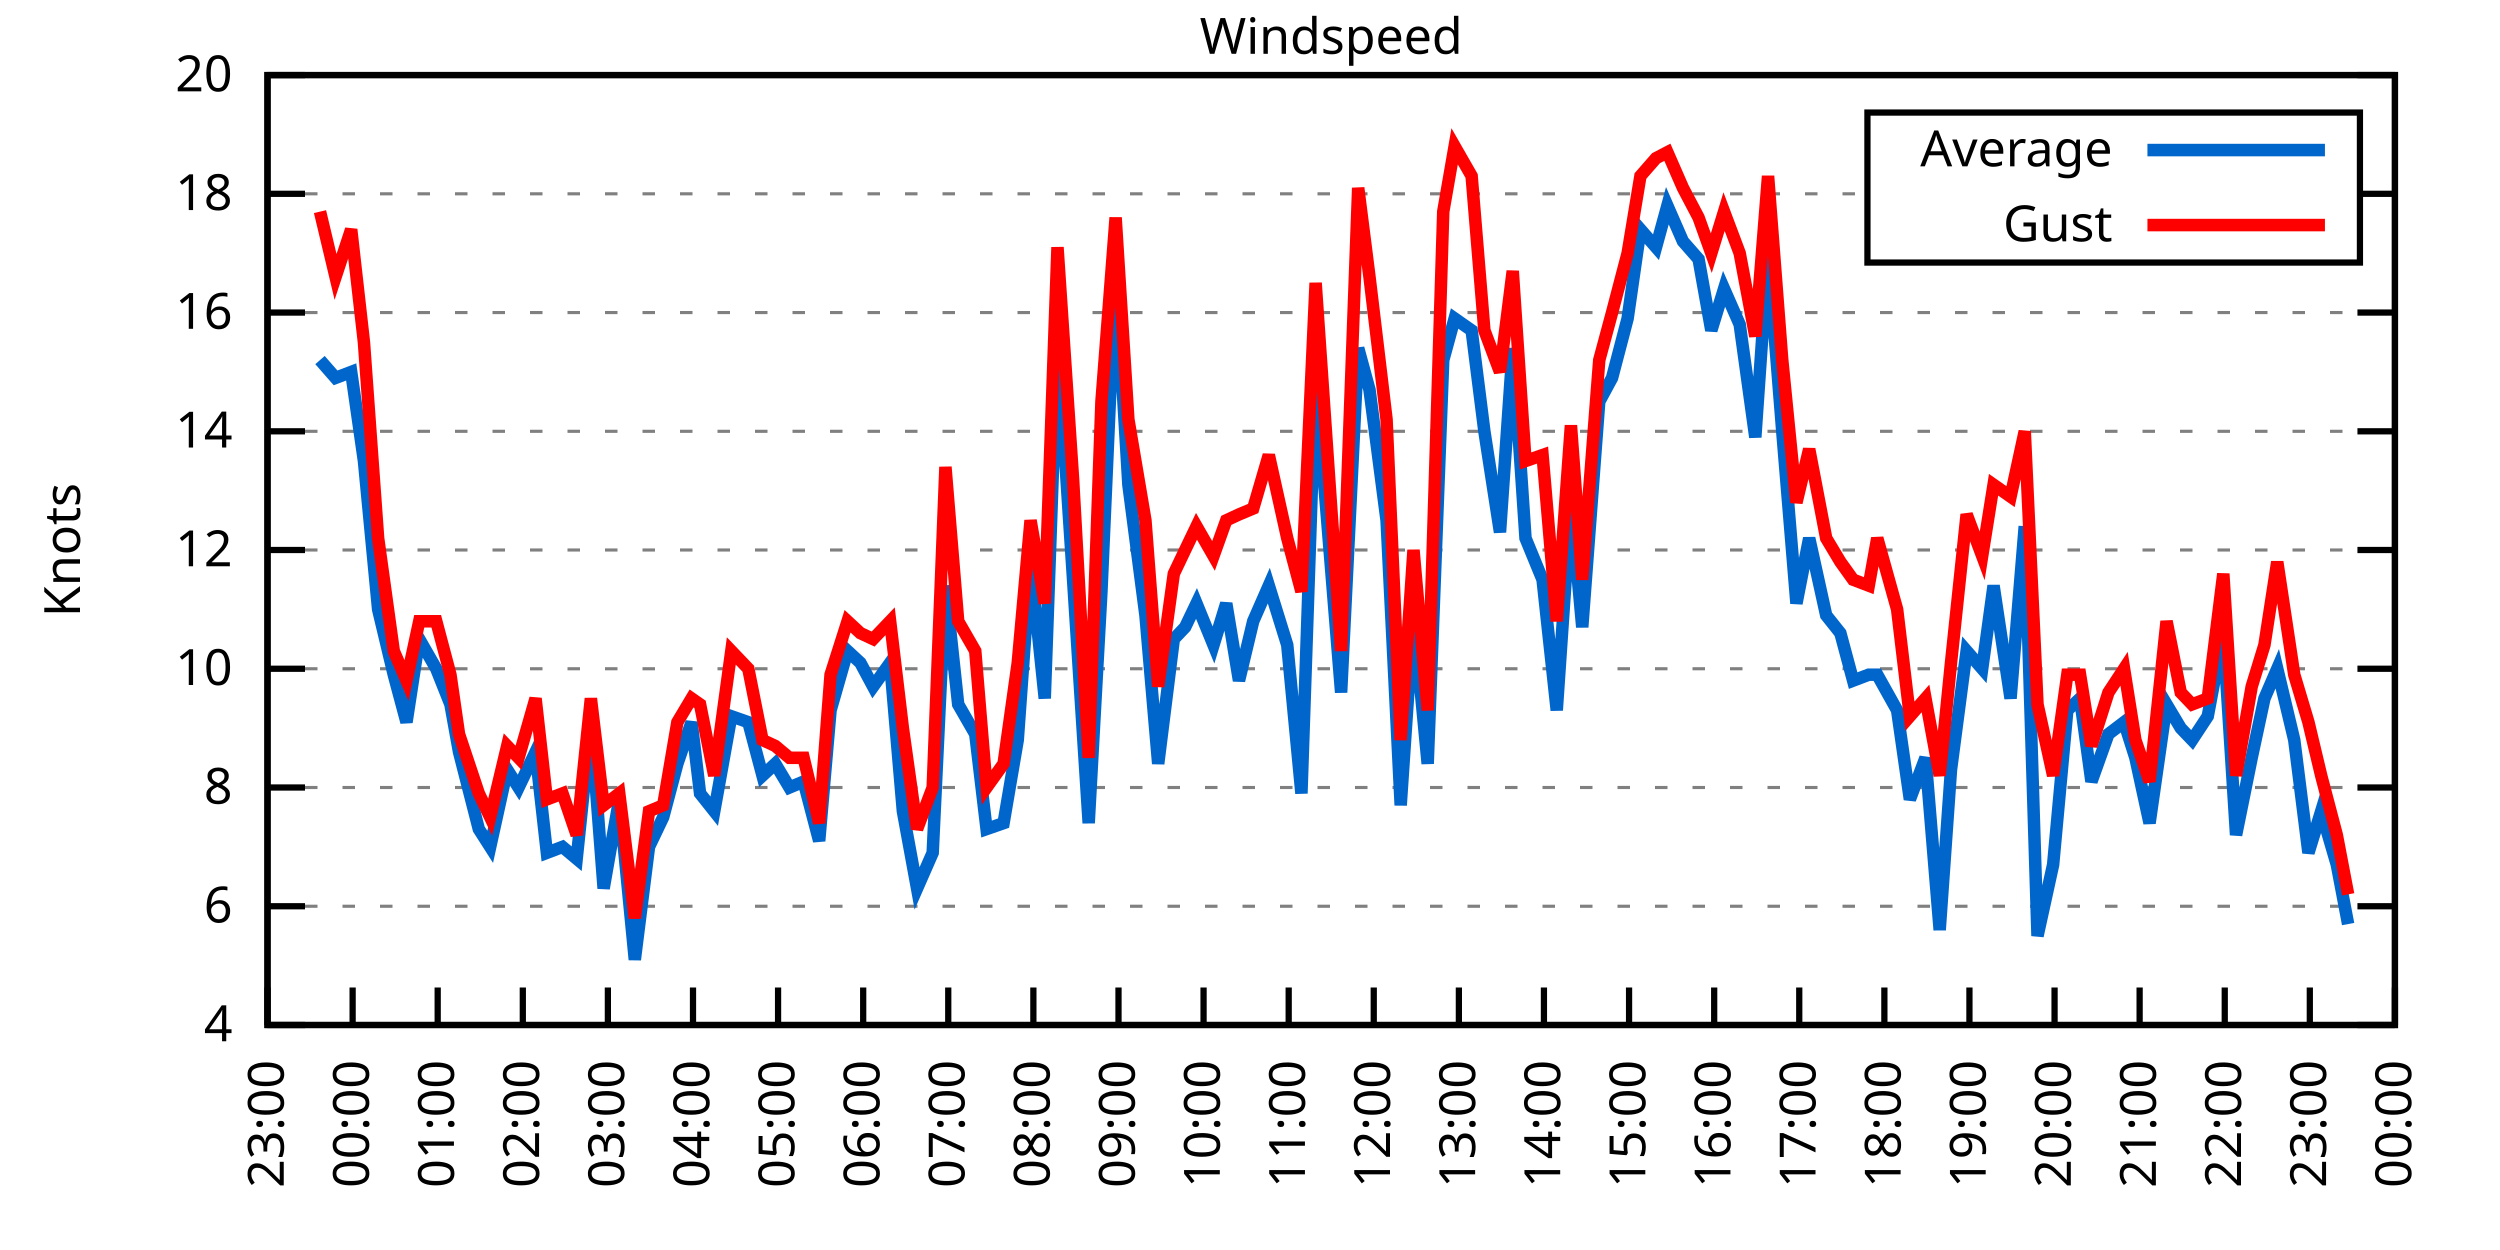
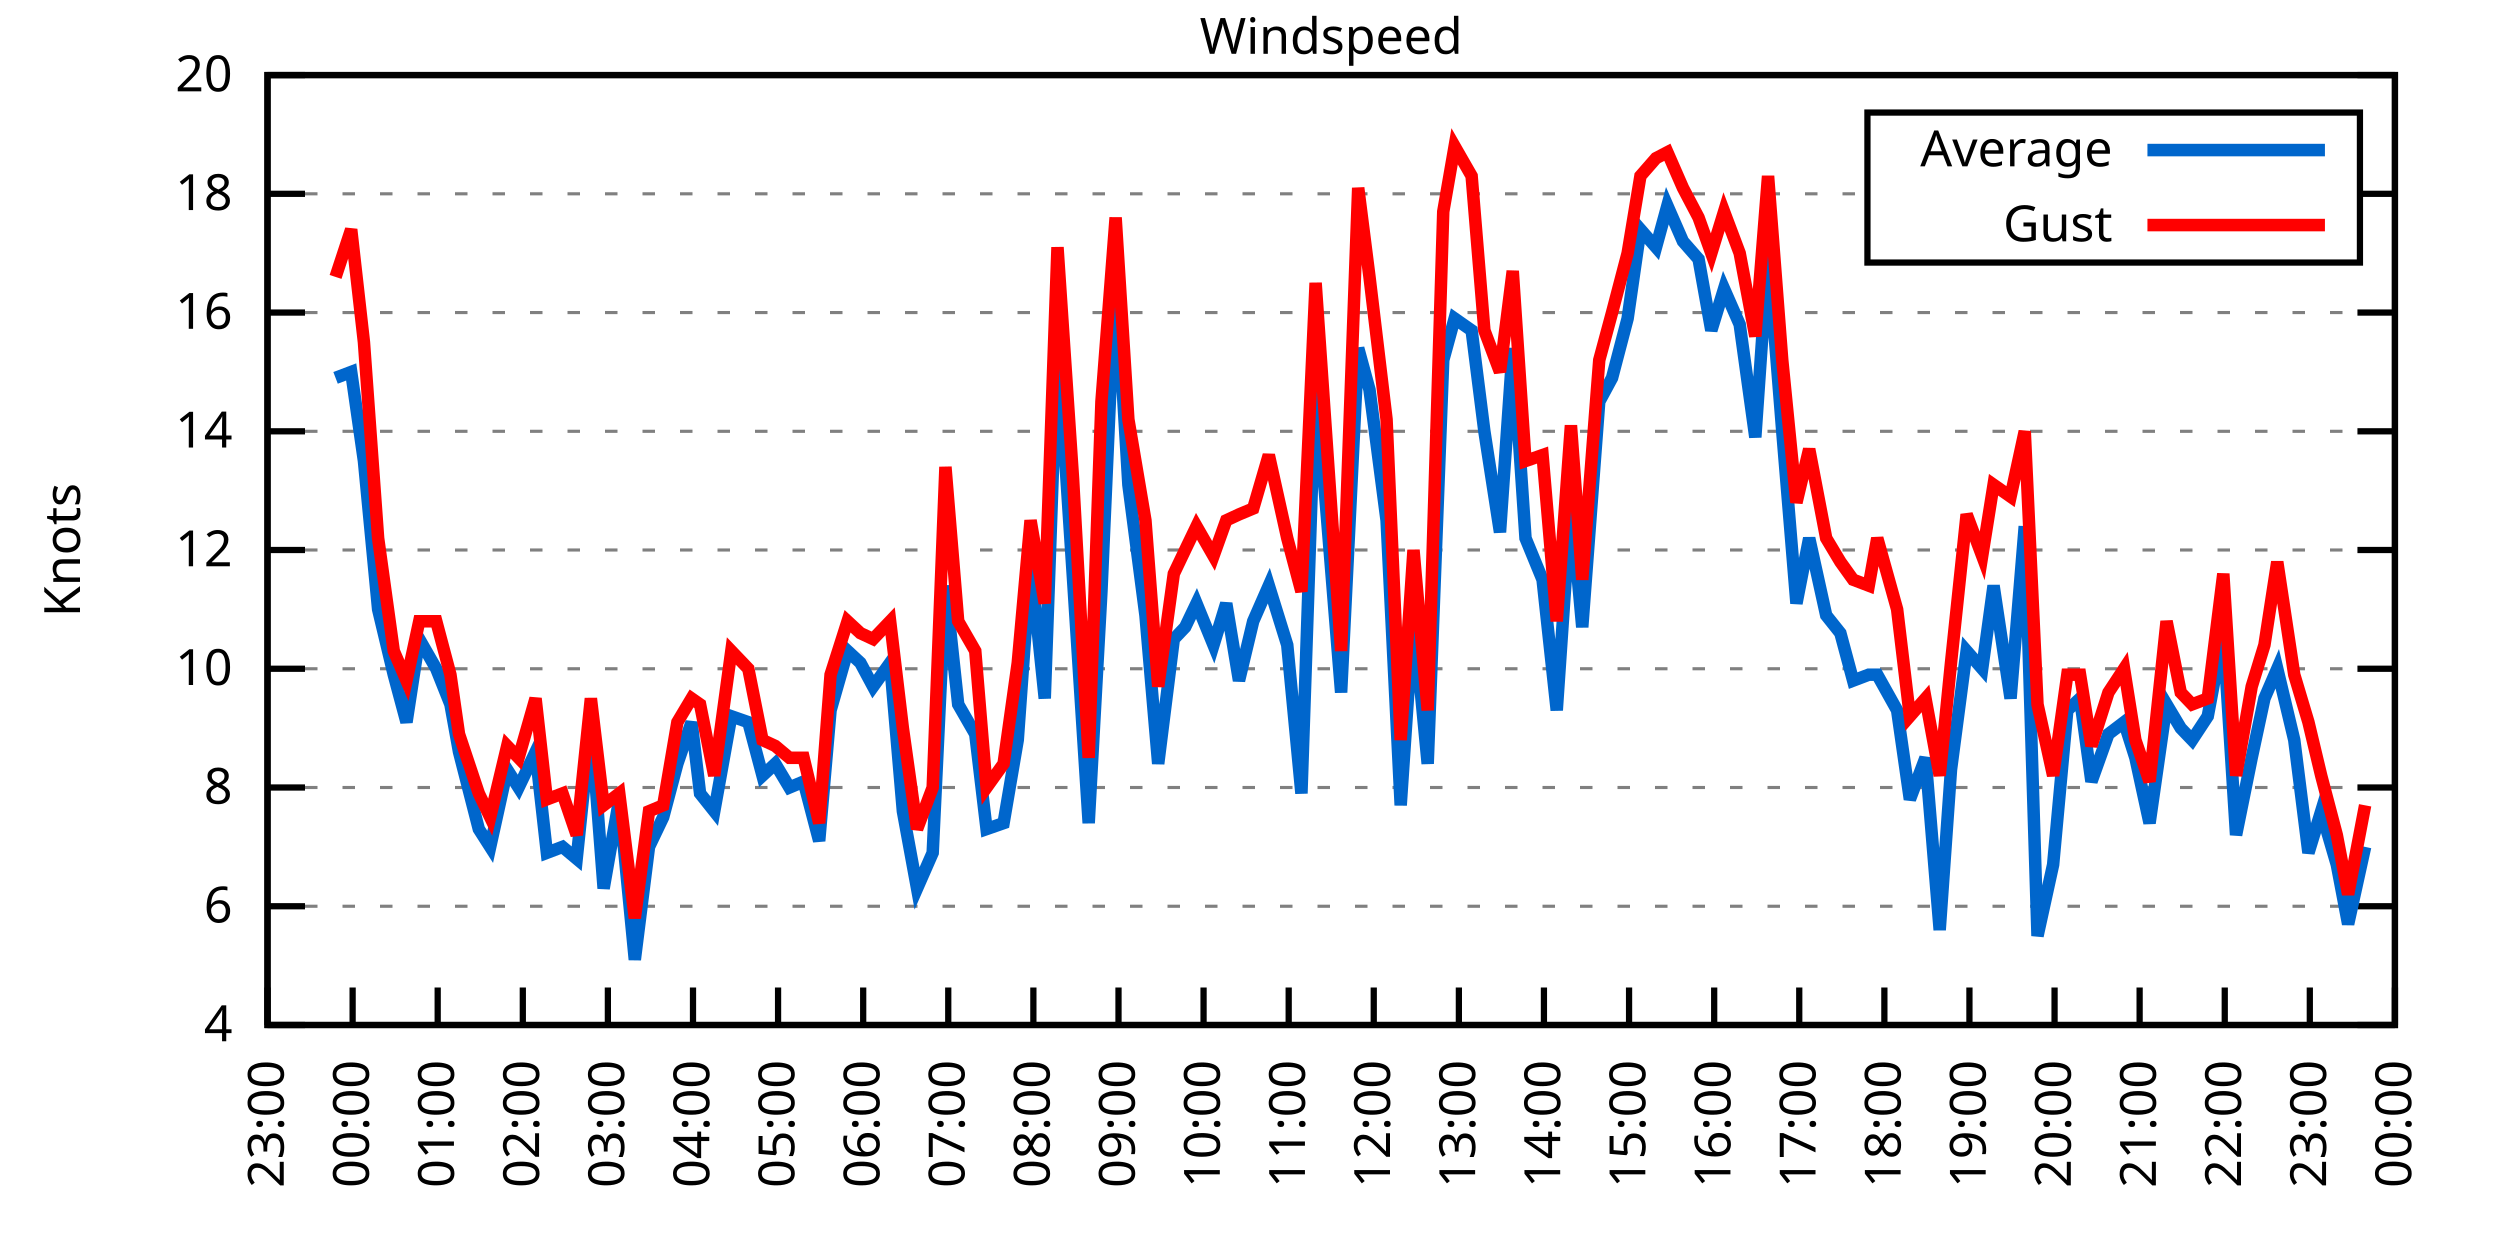
<svg xmlns="http://www.w3.org/2000/svg" xmlns:xlink="http://www.w3.org/1999/xlink" width="400" height="200" viewBox="0 0 400 200">
  <g id="gnuplot_canvas">
    <rect x="0" y="0" width="400" height="200" fill="none" />
    <defs>
      <circle id="gpDot" r="0.5" stroke-width="0.5" stroke="currentColor" />
      <path id="gpPt0" stroke-width="0.333" stroke="currentColor" d="M-1,0 h2 M0,-1 v2" />
      <path id="gpPt1" stroke-width="0.333" stroke="currentColor" d="M-1,-1 L1,1 M1,-1 L-1,1" />
      <path id="gpPt2" stroke-width="0.333" stroke="currentColor" d="M-1,0 L1,0 M0,-1 L0,1 M-1,-1 L1,1 M-1,1 L1,-1" />
      <rect id="gpPt3" stroke-width="0.333" stroke="currentColor" x="-1" y="-1" width="2" height="2" />
      <rect id="gpPt4" stroke-width="0.333" stroke="currentColor" fill="currentColor" x="-1" y="-1" width="2" height="2" />
      <circle id="gpPt5" stroke-width="0.333" stroke="currentColor" cx="0" cy="0" r="1" />
      <use xlink:href="#gpPt5" id="gpPt6" fill="currentColor" stroke="none" />
      <path id="gpPt7" stroke-width="0.333" stroke="currentColor" d="M0,-1.33 L-1.33,0.67 L1.33,0.67 z" />
      <use xlink:href="#gpPt7" id="gpPt8" fill="currentColor" stroke="none" />
      <use xlink:href="#gpPt7" id="gpPt9" stroke="currentColor" transform="rotate(180)" />
      <use xlink:href="#gpPt9" id="gpPt10" fill="currentColor" stroke="none" />
      <use xlink:href="#gpPt3" id="gpPt11" stroke="currentColor" transform="rotate(45)" />
      <use xlink:href="#gpPt11" id="gpPt12" fill="currentColor" stroke="none" />
      <path id="gpPt13" stroke-width="0.333" stroke="currentColor" d="M0,1.330 L1.265,0.411 L0.782,-1.067 L-0.782,-1.076 L-1.265,0.411 z" />
      <use xlink:href="#gpPt13" id="gpPt14" fill="currentColor" stroke="none" />
      <filter id="textbox" filterUnits="objectBoundingBox" x="0" y="0" height="1" width="1">
        <feFlood flood-color="white" flood-opacity="1" result="bgnd" />
        <feComposite in="SourceGraphic" in2="bgnd" operator="atop" />
      </filter>
      <filter id="greybox" filterUnits="objectBoundingBox" x="0" y="0" height="1" width="1">
        <feFlood flood-color="lightgrey" flood-opacity="1" result="grey" />
        <feComposite in="SourceGraphic" in2="grey" operator="atop" />
      </filter>
    </defs>
    <g fill="none" color="white" stroke="currentColor" stroke-width="1.00" stroke-linecap="butt" stroke-linejoin="miter">
</g>
    <g fill="none" color="black" stroke="currentColor" stroke-width="1.00" stroke-linecap="butt" stroke-linejoin="miter">
      <g stroke="none" shape-rendering="crispEdges">
        <polygon fill="rgb(255, 255, 255)" points="42.80,164.00 383.18,164.00 383.18,12.02 42.80,12.02 " />
      </g>
    </g>
    <g fill="none" color="black" stroke="currentColor" stroke-width="1.00" stroke-linecap="butt" stroke-linejoin="miter">
</g>
    <g fill="none" color="black" stroke="black" stroke-width="0.50" stroke-linecap="butt" stroke-linejoin="miter">
</g>
    <g fill="none" color="gray" stroke="currentColor" stroke-width="0.50" stroke-linecap="butt" stroke-linejoin="miter">
      <path stroke="gray" stroke-dasharray="2,4" class="gridline" d="M42.80,164.00 L383.19,164.00  " />
    </g>
    <g fill="none" color="gray" stroke="gray" stroke-width="1.00" stroke-linecap="butt" stroke-linejoin="miter">
</g>
    <g fill="none" color="black" stroke="currentColor" stroke-width="1.00" stroke-linecap="butt" stroke-linejoin="miter">
      <path stroke="black" d="M42.80,164.00 L48.80,164.00 M383.19,164.00 L377.19,164.00  " />
      <g transform="translate(37.20,166.60)" stroke="none" fill="black" font-family="Sans" font-size="8.00" text-anchor="end">
        <text>
          <tspan font-family="Sans"> 4</tspan>
        </text>
      </g>
    </g>
    <g fill="none" color="black" stroke="currentColor" stroke-width="1.00" stroke-linecap="butt" stroke-linejoin="miter">
</g>
    <g fill="none" color="black" stroke="black" stroke-width="0.50" stroke-linecap="butt" stroke-linejoin="miter">
</g>
    <g fill="none" color="gray" stroke="currentColor" stroke-width="0.50" stroke-linecap="butt" stroke-linejoin="miter">
      <path stroke="gray" stroke-dasharray="2,4" class="gridline" d="M42.80,145.00 L383.19,145.00  " />
    </g>
    <g fill="none" color="gray" stroke="gray" stroke-width="1.00" stroke-linecap="butt" stroke-linejoin="miter">
</g>
    <g fill="none" color="black" stroke="currentColor" stroke-width="1.00" stroke-linecap="butt" stroke-linejoin="miter">
      <path stroke="black" d="M42.80,145.00 L48.80,145.00 M383.19,145.00 L377.19,145.00  " />
      <g transform="translate(37.20,147.60)" stroke="none" fill="black" font-family="Sans" font-size="8.00" text-anchor="end">
        <text>
          <tspan font-family="Sans"> 6</tspan>
        </text>
      </g>
    </g>
    <g fill="none" color="black" stroke="currentColor" stroke-width="1.00" stroke-linecap="butt" stroke-linejoin="miter">
</g>
    <g fill="none" color="black" stroke="black" stroke-width="0.50" stroke-linecap="butt" stroke-linejoin="miter">
</g>
    <g fill="none" color="gray" stroke="currentColor" stroke-width="0.50" stroke-linecap="butt" stroke-linejoin="miter">
      <path stroke="gray" stroke-dasharray="2,4" class="gridline" d="M42.80,126.00 L383.19,126.00  " />
    </g>
    <g fill="none" color="gray" stroke="gray" stroke-width="1.00" stroke-linecap="butt" stroke-linejoin="miter">
</g>
    <g fill="none" color="black" stroke="currentColor" stroke-width="1.00" stroke-linecap="butt" stroke-linejoin="miter">
      <path stroke="black" d="M42.80,126.00 L48.80,126.00 M383.19,126.00 L377.19,126.00  " />
      <g transform="translate(37.20,128.60)" stroke="none" fill="black" font-family="Sans" font-size="8.00" text-anchor="end">
        <text>
          <tspan font-family="Sans"> 8</tspan>
        </text>
      </g>
    </g>
    <g fill="none" color="black" stroke="currentColor" stroke-width="1.00" stroke-linecap="butt" stroke-linejoin="miter">
</g>
    <g fill="none" color="black" stroke="black" stroke-width="0.50" stroke-linecap="butt" stroke-linejoin="miter">
</g>
    <g fill="none" color="gray" stroke="currentColor" stroke-width="0.50" stroke-linecap="butt" stroke-linejoin="miter">
      <path stroke="gray" stroke-dasharray="2,4" class="gridline" d="M42.80,107.00 L383.19,107.00  " />
    </g>
    <g fill="none" color="gray" stroke="gray" stroke-width="1.00" stroke-linecap="butt" stroke-linejoin="miter">
</g>
    <g fill="none" color="black" stroke="currentColor" stroke-width="1.00" stroke-linecap="butt" stroke-linejoin="miter">
      <path stroke="black" d="M42.80,107.00 L48.80,107.00 M383.19,107.00 L377.19,107.00  " />
      <g transform="translate(37.20,109.60)" stroke="none" fill="black" font-family="Sans" font-size="8.00" text-anchor="end">
        <text>
          <tspan font-family="Sans"> 10</tspan>
        </text>
      </g>
    </g>
    <g fill="none" color="black" stroke="currentColor" stroke-width="1.00" stroke-linecap="butt" stroke-linejoin="miter">
</g>
    <g fill="none" color="black" stroke="black" stroke-width="0.50" stroke-linecap="butt" stroke-linejoin="miter">
</g>
    <g fill="none" color="gray" stroke="currentColor" stroke-width="0.50" stroke-linecap="butt" stroke-linejoin="miter">
      <path stroke="gray" stroke-dasharray="2,4" class="gridline" d="M42.80,88.00 L383.19,88.00  " />
    </g>
    <g fill="none" color="gray" stroke="gray" stroke-width="1.00" stroke-linecap="butt" stroke-linejoin="miter">
</g>
    <g fill="none" color="black" stroke="currentColor" stroke-width="1.00" stroke-linecap="butt" stroke-linejoin="miter">
      <path stroke="black" d="M42.80,88.00 L48.80,88.00 M383.19,88.00 L377.19,88.00  " />
      <g transform="translate(37.20,90.60)" stroke="none" fill="black" font-family="Sans" font-size="8.00" text-anchor="end">
        <text>
          <tspan font-family="Sans"> 12</tspan>
        </text>
      </g>
    </g>
    <g fill="none" color="black" stroke="currentColor" stroke-width="1.00" stroke-linecap="butt" stroke-linejoin="miter">
</g>
    <g fill="none" color="black" stroke="black" stroke-width="0.50" stroke-linecap="butt" stroke-linejoin="miter">
</g>
    <g fill="none" color="gray" stroke="currentColor" stroke-width="0.50" stroke-linecap="butt" stroke-linejoin="miter">
      <path stroke="gray" stroke-dasharray="2,4" class="gridline" d="M42.80,69.01 L383.19,69.01  " />
    </g>
    <g fill="none" color="gray" stroke="gray" stroke-width="1.00" stroke-linecap="butt" stroke-linejoin="miter">
</g>
    <g fill="none" color="black" stroke="currentColor" stroke-width="1.00" stroke-linecap="butt" stroke-linejoin="miter">
      <path stroke="black" d="M42.80,69.01 L48.80,69.01 M383.19,69.01 L377.19,69.01  " />
      <g transform="translate(37.20,71.61)" stroke="none" fill="black" font-family="Sans" font-size="8.00" text-anchor="end">
        <text>
          <tspan font-family="Sans"> 14</tspan>
        </text>
      </g>
    </g>
    <g fill="none" color="black" stroke="currentColor" stroke-width="1.00" stroke-linecap="butt" stroke-linejoin="miter">
</g>
    <g fill="none" color="black" stroke="black" stroke-width="0.50" stroke-linecap="butt" stroke-linejoin="miter">
</g>
    <g fill="none" color="gray" stroke="currentColor" stroke-width="0.50" stroke-linecap="butt" stroke-linejoin="miter">
      <path stroke="gray" stroke-dasharray="2,4" class="gridline" d="M42.80,50.01 L383.19,50.01  " />
    </g>
    <g fill="none" color="gray" stroke="gray" stroke-width="1.00" stroke-linecap="butt" stroke-linejoin="miter">
</g>
    <g fill="none" color="black" stroke="currentColor" stroke-width="1.00" stroke-linecap="butt" stroke-linejoin="miter">
      <path stroke="black" d="M42.80,50.01 L48.80,50.01 M383.19,50.01 L377.19,50.01  " />
      <g transform="translate(37.20,52.61)" stroke="none" fill="black" font-family="Sans" font-size="8.00" text-anchor="end">
        <text>
          <tspan font-family="Sans"> 16</tspan>
        </text>
      </g>
    </g>
    <g fill="none" color="black" stroke="currentColor" stroke-width="1.00" stroke-linecap="butt" stroke-linejoin="miter">
</g>
    <g fill="none" color="black" stroke="black" stroke-width="0.50" stroke-linecap="butt" stroke-linejoin="miter">
</g>
    <g fill="none" color="gray" stroke="currentColor" stroke-width="0.50" stroke-linecap="butt" stroke-linejoin="miter">
      <path stroke="gray" stroke-dasharray="2,4" class="gridline" d="M42.80,31.01 L298.79,31.01 M377.59,31.01 L383.19,31.01  " />
    </g>
    <g fill="none" color="gray" stroke="gray" stroke-width="1.00" stroke-linecap="butt" stroke-linejoin="miter">
</g>
    <g fill="none" color="black" stroke="currentColor" stroke-width="1.00" stroke-linecap="butt" stroke-linejoin="miter">
      <path stroke="black" d="M42.80,31.01 L48.80,31.01 M383.19,31.01 L377.19,31.01  " />
      <g transform="translate(37.20,33.61)" stroke="none" fill="black" font-family="Sans" font-size="8.00" text-anchor="end">
        <text>
          <tspan font-family="Sans"> 18</tspan>
        </text>
      </g>
    </g>
    <g fill="none" color="black" stroke="currentColor" stroke-width="1.00" stroke-linecap="butt" stroke-linejoin="miter">
</g>
    <g fill="none" color="black" stroke="black" stroke-width="0.50" stroke-linecap="butt" stroke-linejoin="miter">
</g>
    <g fill="none" color="gray" stroke="currentColor" stroke-width="0.50" stroke-linecap="butt" stroke-linejoin="miter">
      <path stroke="gray" stroke-dasharray="2,4" class="gridline" d="M42.80,12.01 L383.19,12.01  " />
    </g>
    <g fill="none" color="gray" stroke="gray" stroke-width="1.00" stroke-linecap="butt" stroke-linejoin="miter">
</g>
    <g fill="none" color="black" stroke="currentColor" stroke-width="1.00" stroke-linecap="butt" stroke-linejoin="miter">
      <path stroke="black" d="M42.80,12.01 L48.80,12.01 M383.19,12.01 L377.19,12.01  " />
      <g transform="translate(37.20,14.61)" stroke="none" fill="black" font-family="Sans" font-size="8.00" text-anchor="end">
        <text>
          <tspan font-family="Sans"> 20</tspan>
        </text>
      </g>
    </g>
    <g fill="none" color="black" stroke="currentColor" stroke-width="1.00" stroke-linecap="butt" stroke-linejoin="miter">
      <path stroke="black" d="M42.80,164.00 L42.80,158.00  " />
      <g transform="translate(45.40,169.60) rotate(270.00)" stroke="none" fill="black" font-family="Sans" font-size="8.00" text-anchor="end">
        <text>
          <tspan font-family="Sans">23:00</tspan>
        </text>
      </g>
    </g>
    <g fill="none" color="black" stroke="currentColor" stroke-width="1.00" stroke-linecap="butt" stroke-linejoin="miter">
      <path stroke="black" d="M56.42,164.00 L56.42,158.00  " />
      <g transform="translate(59.02,169.60) rotate(270.00)" stroke="none" fill="black" font-family="Sans" font-size="8.00" text-anchor="end">
        <text>
          <tspan font-family="Sans">00:00</tspan>
        </text>
      </g>
    </g>
    <g fill="none" color="black" stroke="currentColor" stroke-width="1.00" stroke-linecap="butt" stroke-linejoin="miter">
      <path stroke="black" d="M70.03,164.00 L70.03,158.00  " />
      <g transform="translate(72.63,169.60) rotate(270.00)" stroke="none" fill="black" font-family="Sans" font-size="8.00" text-anchor="end">
        <text>
          <tspan font-family="Sans">01:00</tspan>
        </text>
      </g>
    </g>
    <g fill="none" color="black" stroke="currentColor" stroke-width="1.00" stroke-linecap="butt" stroke-linejoin="miter">
      <path stroke="black" d="M83.65,164.00 L83.65,158.00  " />
      <g transform="translate(86.25,169.60) rotate(270.00)" stroke="none" fill="black" font-family="Sans" font-size="8.00" text-anchor="end">
        <text>
          <tspan font-family="Sans">02:00</tspan>
        </text>
      </g>
    </g>
    <g fill="none" color="black" stroke="currentColor" stroke-width="1.00" stroke-linecap="butt" stroke-linejoin="miter">
      <path stroke="black" d="M97.26,164.00 L97.26,158.00  " />
      <g transform="translate(99.86,169.60) rotate(270.00)" stroke="none" fill="black" font-family="Sans" font-size="8.00" text-anchor="end">
        <text>
          <tspan font-family="Sans">03:00</tspan>
        </text>
      </g>
    </g>
    <g fill="none" color="black" stroke="currentColor" stroke-width="1.00" stroke-linecap="butt" stroke-linejoin="miter">
      <path stroke="black" d="M110.88,164.00 L110.88,158.00  " />
      <g transform="translate(113.48,169.60) rotate(270.00)" stroke="none" fill="black" font-family="Sans" font-size="8.00" text-anchor="end">
        <text>
          <tspan font-family="Sans">04:00</tspan>
        </text>
      </g>
    </g>
    <g fill="none" color="black" stroke="currentColor" stroke-width="1.00" stroke-linecap="butt" stroke-linejoin="miter">
      <path stroke="black" d="M124.49,164.00 L124.49,158.00  " />
      <g transform="translate(127.09,169.60) rotate(270.00)" stroke="none" fill="black" font-family="Sans" font-size="8.00" text-anchor="end">
        <text>
          <tspan font-family="Sans">05:00</tspan>
        </text>
      </g>
    </g>
    <g fill="none" color="black" stroke="currentColor" stroke-width="1.00" stroke-linecap="butt" stroke-linejoin="miter">
      <path stroke="black" d="M138.11,164.00 L138.11,158.00  " />
      <g transform="translate(140.71,169.60) rotate(270.00)" stroke="none" fill="black" font-family="Sans" font-size="8.00" text-anchor="end">
        <text>
          <tspan font-family="Sans">06:00</tspan>
        </text>
      </g>
    </g>
    <g fill="none" color="black" stroke="currentColor" stroke-width="1.00" stroke-linecap="butt" stroke-linejoin="miter">
      <path stroke="black" d="M151.72,164.00 L151.72,158.00  " />
      <g transform="translate(154.32,169.60) rotate(270.00)" stroke="none" fill="black" font-family="Sans" font-size="8.00" text-anchor="end">
        <text>
          <tspan font-family="Sans">07:00</tspan>
        </text>
      </g>
    </g>
    <g fill="none" color="black" stroke="currentColor" stroke-width="1.00" stroke-linecap="butt" stroke-linejoin="miter">
      <path stroke="black" d="M165.34,164.00 L165.34,158.00  " />
      <g transform="translate(167.94,169.60) rotate(270.00)" stroke="none" fill="black" font-family="Sans" font-size="8.00" text-anchor="end">
        <text>
          <tspan font-family="Sans">08:00</tspan>
        </text>
      </g>
    </g>
    <g fill="none" color="black" stroke="currentColor" stroke-width="1.00" stroke-linecap="butt" stroke-linejoin="miter">
      <path stroke="black" d="M178.96,164.00 L178.96,158.00  " />
      <g transform="translate(181.56,169.60) rotate(270.00)" stroke="none" fill="black" font-family="Sans" font-size="8.00" text-anchor="end">
        <text>
          <tspan font-family="Sans">09:00</tspan>
        </text>
      </g>
    </g>
    <g fill="none" color="black" stroke="currentColor" stroke-width="1.00" stroke-linecap="butt" stroke-linejoin="miter">
      <path stroke="black" d="M192.57,164.00 L192.57,158.00  " />
      <g transform="translate(195.17,169.60) rotate(270.00)" stroke="none" fill="black" font-family="Sans" font-size="8.00" text-anchor="end">
        <text>
          <tspan font-family="Sans">10:00</tspan>
        </text>
      </g>
    </g>
    <g fill="none" color="black" stroke="currentColor" stroke-width="1.00" stroke-linecap="butt" stroke-linejoin="miter">
      <path stroke="black" d="M206.19,164.00 L206.19,158.00  " />
      <g transform="translate(208.79,169.60) rotate(270.00)" stroke="none" fill="black" font-family="Sans" font-size="8.00" text-anchor="end">
        <text>
          <tspan font-family="Sans">11:00</tspan>
        </text>
      </g>
    </g>
    <g fill="none" color="black" stroke="currentColor" stroke-width="1.00" stroke-linecap="butt" stroke-linejoin="miter">
      <path stroke="black" d="M219.80,164.00 L219.80,158.00  " />
      <g transform="translate(222.40,169.60) rotate(270.00)" stroke="none" fill="black" font-family="Sans" font-size="8.00" text-anchor="end">
        <text>
          <tspan font-family="Sans">12:00</tspan>
        </text>
      </g>
    </g>
    <g fill="none" color="black" stroke="currentColor" stroke-width="1.00" stroke-linecap="butt" stroke-linejoin="miter">
      <path stroke="black" d="M233.42,164.00 L233.42,158.00  " />
      <g transform="translate(236.02,169.60) rotate(270.00)" stroke="none" fill="black" font-family="Sans" font-size="8.00" text-anchor="end">
        <text>
          <tspan font-family="Sans">13:00</tspan>
        </text>
      </g>
    </g>
    <g fill="none" color="black" stroke="currentColor" stroke-width="1.00" stroke-linecap="butt" stroke-linejoin="miter">
      <path stroke="black" d="M247.03,164.00 L247.03,158.00  " />
      <g transform="translate(249.63,169.60) rotate(270.00)" stroke="none" fill="black" font-family="Sans" font-size="8.00" text-anchor="end">
        <text>
          <tspan font-family="Sans">14:00</tspan>
        </text>
      </g>
    </g>
    <g fill="none" color="black" stroke="currentColor" stroke-width="1.00" stroke-linecap="butt" stroke-linejoin="miter">
      <path stroke="black" d="M260.65,164.00 L260.65,158.00  " />
      <g transform="translate(263.25,169.60) rotate(270.00)" stroke="none" fill="black" font-family="Sans" font-size="8.00" text-anchor="end">
        <text>
          <tspan font-family="Sans">15:00</tspan>
        </text>
      </g>
    </g>
    <g fill="none" color="black" stroke="currentColor" stroke-width="1.00" stroke-linecap="butt" stroke-linejoin="miter">
      <path stroke="black" d="M274.27,164.00 L274.27,158.00  " />
      <g transform="translate(276.87,169.60) rotate(270.00)" stroke="none" fill="black" font-family="Sans" font-size="8.00" text-anchor="end">
        <text>
          <tspan font-family="Sans">16:00</tspan>
        </text>
      </g>
    </g>
    <g fill="none" color="black" stroke="currentColor" stroke-width="1.00" stroke-linecap="butt" stroke-linejoin="miter">
      <path stroke="black" d="M287.88,164.00 L287.88,158.00  " />
      <g transform="translate(290.48,169.60) rotate(270.00)" stroke="none" fill="black" font-family="Sans" font-size="8.00" text-anchor="end">
        <text>
          <tspan font-family="Sans">17:00</tspan>
        </text>
      </g>
    </g>
    <g fill="none" color="black" stroke="currentColor" stroke-width="1.00" stroke-linecap="butt" stroke-linejoin="miter">
      <path stroke="black" d="M301.50,164.00 L301.50,158.00  " />
      <g transform="translate(304.10,169.60) rotate(270.00)" stroke="none" fill="black" font-family="Sans" font-size="8.00" text-anchor="end">
        <text>
          <tspan font-family="Sans">18:00</tspan>
        </text>
      </g>
    </g>
    <g fill="none" color="black" stroke="currentColor" stroke-width="1.00" stroke-linecap="butt" stroke-linejoin="miter">
      <path stroke="black" d="M315.11,164.00 L315.11,158.00  " />
      <g transform="translate(317.71,169.60) rotate(270.00)" stroke="none" fill="black" font-family="Sans" font-size="8.00" text-anchor="end">
        <text>
          <tspan font-family="Sans">19:00</tspan>
        </text>
      </g>
    </g>
    <g fill="none" color="black" stroke="currentColor" stroke-width="1.00" stroke-linecap="butt" stroke-linejoin="miter">
      <path stroke="black" d="M328.73,164.00 L328.73,158.00  " />
      <g transform="translate(331.33,169.60) rotate(270.00)" stroke="none" fill="black" font-family="Sans" font-size="8.00" text-anchor="end">
        <text>
          <tspan font-family="Sans">20:00</tspan>
        </text>
      </g>
    </g>
    <g fill="none" color="black" stroke="currentColor" stroke-width="1.00" stroke-linecap="butt" stroke-linejoin="miter">
      <path stroke="black" d="M342.34,164.00 L342.34,158.00  " />
      <g transform="translate(344.94,169.60) rotate(270.00)" stroke="none" fill="black" font-family="Sans" font-size="8.00" text-anchor="end">
        <text>
          <tspan font-family="Sans">21:00</tspan>
        </text>
      </g>
    </g>
    <g fill="none" color="black" stroke="currentColor" stroke-width="1.00" stroke-linecap="butt" stroke-linejoin="miter">
      <path stroke="black" d="M355.96,164.00 L355.96,158.00  " />
      <g transform="translate(358.56,169.60) rotate(270.00)" stroke="none" fill="black" font-family="Sans" font-size="8.00" text-anchor="end">
        <text>
          <tspan font-family="Sans">22:00</tspan>
        </text>
      </g>
    </g>
    <g fill="none" color="black" stroke="currentColor" stroke-width="1.00" stroke-linecap="butt" stroke-linejoin="miter">
      <path stroke="black" d="M369.57,164.00 L369.57,158.00  " />
      <g transform="translate(372.17,169.60) rotate(270.00)" stroke="none" fill="black" font-family="Sans" font-size="8.00" text-anchor="end">
        <text>
          <tspan font-family="Sans">23:00</tspan>
        </text>
      </g>
    </g>
    <g fill="none" color="black" stroke="currentColor" stroke-width="1.00" stroke-linecap="butt" stroke-linejoin="miter">
      <path stroke="black" d="M383.19,164.00 L383.19,158.00  " />
      <g transform="translate(385.79,169.60) rotate(270.00)" stroke="none" fill="black" font-family="Sans" font-size="8.00" text-anchor="end">
        <text>
          <tspan font-family="Sans">00:00</tspan>
        </text>
      </g>
    </g>
    <g fill="none" color="black" stroke="currentColor" stroke-width="1.00" stroke-linecap="butt" stroke-linejoin="miter">
</g>
    <g fill="none" color="black" stroke="currentColor" stroke-width="1.00" stroke-linecap="butt" stroke-linejoin="miter">
      <path stroke="black" d="M42.80,12.01 L42.80,164.00 L383.19,164.00 L383.19,12.01 L42.80,12.01 Z  " />
    </g>
    <g fill="none" color="black" stroke="currentColor" stroke-width="1.00" stroke-linecap="butt" stroke-linejoin="miter">
</g>
    <g fill="none" color="black" stroke="currentColor" stroke-width="1.00" stroke-linecap="butt" stroke-linejoin="miter">
      <path stroke="black" d="M298.79,42.01 L298.79,18.01 L377.59,18.01 L377.59,42.01 L298.79,42.01 Z  " />
    </g>
    <g id="Windspeed_plot_1">
      <g fill="none" color="white" stroke="black" stroke-width="2.00" stroke-linecap="butt" stroke-linejoin="miter">
</g>
      <g fill="none" color="black" stroke="currentColor" stroke-width="2.00" stroke-linecap="butt" stroke-linejoin="miter">
        <g transform="translate(337.99,26.61)" stroke="none" fill="black" font-family="Sans" font-size="8.00" text-anchor="end">
          <text>
            <tspan font-family="Sans">Average</tspan>
          </text>
        </g>
      </g>
      <g fill="none" color="black" stroke="currentColor" stroke-width="2.00" stroke-linecap="butt" stroke-linejoin="miter">
-         <path stroke="rgb(  0, 102, 204)" d="M343.59,24.01 L371.99,24.01 M51.20,57.61 L53.69,60.46 L56.19,59.51 L58.23,73.76 L60.50,97.50 L63.00,107.95   L65.04,115.55 L67.08,102.25 L69.80,107.00 L72.07,112.70 L73.44,120.30 L76.61,132.65 L78.43,135.50 L81.15,123.15   L82.97,126.00 L85.69,120.30 L87.50,136.45 L90.00,135.50 L92.27,137.40 L94.54,115.55 L96.58,142.15 L99.08,127.90   L101.57,153.55 L103.84,135.50 L106.11,130.75 L108.38,122.20 L110.65,115.55 L112.01,126.95 L114.28,129.80 L117.01,114.60   L119.73,115.55 L122.00,124.10 L124.04,122.20 L126.31,126.00 L128.58,125.05 L131.07,134.55 L132.89,113.65 L135.61,104.15   L137.66,106.05 L139.70,109.85 L142.42,106.05 L144.46,129.80 L146.73,142.15 L149.23,136.45 L151.27,93.70 L153.31,112.70   L156.04,117.45 L157.85,132.65 L160.57,131.70 L162.84,118.40 L164.89,89.90 L167.16,111.75 L169.20,54.76 L171.69,92.75   L174.19,131.70 L176.23,94.65 L178.50,43.36 L180.54,77.56 L183.27,98.45 L185.31,122.20 L187.81,102.25 L189.62,100.35   L191.44,96.55 L194.16,103.20 L196.20,96.55 L198.24,108.90 L200.51,99.40 L203.01,93.70 L205.96,103.20 L208.23,126.95   L210.50,60.46 L214.58,110.80 L217.31,55.71 L219.12,62.36 L221.85,83.26 L224.11,128.85 L226.16,98.45 L228.43,122.20   L230.92,57.61 L232.74,50.96 L235.46,52.86 L237.50,69.01 L240.00,85.16 L242.04,55.71 L244.08,86.11 L246.81,92.75   L249.08,113.65 L251.35,80.41 L253.16,100.35 L255.88,64.26 L257.93,60.46 L260.42,50.96 L262.47,36.71 L264.96,39.56   L266.78,32.91 L269.27,38.61 L271.77,41.46 L273.81,52.86 L275.85,46.21 L278.35,51.91 L280.85,69.96 L282.89,40.51   L285.16,69.01 L287.43,96.55 L289.47,86.11 L292.19,98.45 L294.46,101.30 L296.50,108.90 L299.00,107.95 L300.36,107.95   L303.54,113.65 L305.58,127.90 L308.08,121.25 L310.35,148.80 L312.16,123.15 L314.66,104.15 L317.15,107.00 L318.97,93.70   L321.69,111.75 L323.96,84.21 L326.00,149.75 L328.50,138.35 L330.77,113.65 L332.81,111.75 L334.63,125.05 L337.35,117.45   L339.85,115.55 L341.66,121.25 L343.93,131.70 L346.65,112.70 L348.92,116.50 L350.74,118.40 L353.24,114.60 L355.73,101.30   L357.77,133.60 L360.27,121.25 L362.31,111.75 L364.36,107.00 L367.08,118.40 L369.35,136.45 L371.39,129.80 L373.89,138.35   L375.70,147.85  " />
+         <path stroke="rgb(  0, 102, 204)" d="M343.59,24.01 L371.99,24.01 M53.69,60.46 L56.19,59.51 L58.23,73.76 L60.50,97.50 L63.00,107.95 L65.04,115.55   L67.08,102.25 L69.80,107.00 L72.07,112.70 L73.44,120.30 L76.61,132.65 L78.43,135.50 L81.15,123.15 L82.97,126.00   L85.69,120.30 L87.50,136.45 L90.00,135.50 L92.27,137.40 L94.54,115.55 L96.58,142.15 L99.08,127.90 L101.57,153.55   L103.84,135.50 L106.11,130.75 L108.38,122.20 L110.65,115.55 L112.01,126.95 L114.28,129.80 L117.01,114.60 L119.73,115.55   L122.00,124.10 L124.04,122.20 L126.31,126.00 L128.58,125.05 L131.07,134.55 L132.89,113.65 L135.61,104.15 L137.66,106.05   L139.70,109.85 L142.42,106.05 L144.46,129.80 L146.73,142.15 L149.23,136.45 L151.27,93.70 L153.31,112.70 L156.04,117.45   L157.85,132.65 L160.57,131.70 L162.84,118.40 L164.89,89.90 L167.16,111.75 L169.20,54.76 L171.69,92.75 L174.19,131.70   L176.23,94.65 L178.50,43.36 L180.54,77.56 L183.27,98.45 L185.31,122.20 L187.81,102.25 L189.62,100.35 L191.44,96.55   L194.16,103.20 L196.20,96.55 L198.24,108.90 L200.51,99.40 L203.01,93.70 L205.96,103.20 L208.23,126.95 L210.50,60.46   L214.58,110.80 L217.31,55.71 L219.12,62.36 L221.85,83.26 L224.11,128.85 L226.16,98.45 L228.43,122.20 L230.92,57.61   L232.74,50.96 L235.46,52.86 L237.50,69.01 L240.00,85.16 L242.04,55.71 L244.08,86.11 L246.81,92.75 L249.08,113.65   L251.35,80.41 L253.16,100.35 L255.88,64.26 L257.93,60.46 L260.42,50.96 L262.47,36.71 L264.96,39.56 L266.78,32.91   L269.27,38.61 L271.77,41.46 L273.81,52.86 L275.85,46.21 L278.35,51.91 L280.85,69.96 L282.89,40.51 L285.16,69.01   L287.43,96.55 L289.47,86.11 L292.19,98.45 L294.46,101.30 L296.50,108.90 L299.00,107.95 L300.36,107.95 L303.54,113.65   L305.58,127.90 L308.08,121.25 L310.35,148.80 L312.16,123.15 L314.66,104.15 L317.15,107.00 L318.97,93.70 L321.69,111.75   L323.96,84.21 L326.00,149.75 L328.50,138.35 L330.77,113.65 L332.81,111.75 L334.63,125.05 L337.35,117.45 L339.85,115.55   L341.66,121.25 L343.93,131.70 L346.65,112.70 L348.92,116.50 L350.74,118.40 L353.24,114.60 L355.73,101.30 L357.77,133.60   L360.27,121.25 L362.31,111.75 L364.36,107.00 L367.08,118.40 L369.35,136.45 L371.39,129.80 L373.89,138.35 L375.70,147.85   L378.42,135.50  " />
      </g>
    </g>
    <g id="Windspeed_plot_2">
      <g fill="none" color="black" stroke="currentColor" stroke-width="2.00" stroke-linecap="butt" stroke-linejoin="miter">
        <g transform="translate(337.99,38.61)" stroke="none" fill="black" font-family="Sans" font-size="8.00" text-anchor="end">
          <text>
            <tspan font-family="Sans">Gust</tspan>
          </text>
        </g>
      </g>
      <g fill="none" color="black" stroke="currentColor" stroke-width="2.00" stroke-linecap="butt" stroke-linejoin="miter">
-         <path stroke="rgb(255,   0,   0)" d="M343.59,36.01 L371.99,36.01 M51.20,33.86 L53.69,44.31 L56.19,36.71 L58.23,54.76 L60.50,86.11 L63.00,104.15   L65.04,108.90 L67.08,99.40 L69.80,99.40 L72.07,107.95 L73.44,117.45 L76.61,126.95 L78.43,130.75 L81.15,119.35   L82.97,121.25 L85.69,111.75 L87.50,127.90 L90.00,126.95 L92.27,133.60 L94.54,111.75 L96.58,128.85 L99.08,126.95   L101.57,146.90 L103.84,129.80 L106.11,128.85 L108.38,115.55 L110.65,111.75 L112.01,112.70 L114.28,124.10 L117.01,104.15   L119.73,107.00 L122.00,118.40 L124.04,119.35 L126.31,121.25 L128.58,121.25 L131.07,131.70 L132.89,107.95 L135.61,99.40   L137.66,101.30 L139.70,102.25 L142.42,99.40 L144.46,116.50 L146.73,132.65 L149.23,126.00 L151.27,74.71 L153.31,99.40   L156.04,104.15 L157.85,126.00 L160.57,122.20 L162.84,106.05 L164.89,83.26 L167.16,96.55 L169.20,39.56 L171.69,76.61   L174.19,121.25 L176.23,64.26 L178.50,34.81 L180.54,67.11 L183.27,83.26 L185.31,109.85 L187.81,91.80 L189.62,88.00   L191.44,84.21 L194.16,88.95 L196.20,83.26 L198.24,82.31 L200.51,81.36 L203.01,72.81 L205.96,86.11 L208.23,94.65   L210.50,45.26 L214.58,104.15 L217.31,30.06 L219.12,44.31 L221.85,67.11 L224.11,118.40 L226.16,88.00 L228.43,113.65   L230.92,33.86 L232.74,23.41 L235.46,28.16 L237.50,52.86 L240.00,59.51 L242.04,43.36 L244.08,73.76 L246.81,72.81   L249.08,99.40 L251.35,68.06 L253.16,92.75 L255.88,57.61 L257.93,50.01 L260.42,40.51 L262.47,28.16 L264.96,25.31   L266.78,24.36 L269.27,30.06 L271.77,34.81 L273.81,40.51 L275.85,33.86 L278.35,40.51 L280.85,53.81 L282.89,28.16   L285.16,57.61 L287.43,80.41 L289.47,71.86 L292.19,86.11 L294.46,89.90 L296.50,92.75 L299.00,93.70 L300.36,86.11   L303.54,97.50 L305.58,114.60 L308.08,111.75 L310.35,124.10 L312.16,106.05 L314.66,82.31 L317.15,88.95 L318.97,77.56   L321.69,79.46 L323.96,69.01 L326.00,112.70 L328.50,124.10 L330.77,107.95 L332.81,107.95 L334.63,119.35 L337.35,110.80   L339.85,107.00 L341.66,118.40 L343.93,125.05 L346.65,99.40 L348.92,110.80 L350.74,112.70 L353.24,111.75 L355.73,91.80   L357.77,124.10 L360.27,109.85 L362.31,103.20 L364.36,89.90 L367.08,107.95 L369.35,115.55 L371.39,124.10 L373.89,133.60   L375.70,143.10  " />
+         <path stroke="rgb(255,   0,   0)" d="M343.59,36.01 L371.99,36.01 M53.69,44.31 L56.19,36.71 L58.23,54.76 L60.50,86.11 L63.00,104.15 L65.04,108.90   L67.08,99.40 L69.80,99.40 L72.07,107.95 L73.44,117.45 L76.61,126.95 L78.43,130.75 L81.15,119.35 L82.97,121.25   L85.69,111.75 L87.50,127.90 L90.00,126.95 L92.27,133.60 L94.54,111.75 L96.58,128.85 L99.08,126.95 L101.57,146.90   L103.84,129.80 L106.11,128.85 L108.38,115.55 L110.65,111.75 L112.01,112.70 L114.28,124.10 L117.01,104.15 L119.73,107.00   L122.00,118.40 L124.04,119.35 L126.31,121.25 L128.58,121.25 L131.07,131.70 L132.89,107.95 L135.61,99.40 L137.66,101.30   L139.70,102.25 L142.42,99.40 L144.46,116.50 L146.73,132.65 L149.23,126.00 L151.27,74.71 L153.31,99.40 L156.04,104.15   L157.85,126.00 L160.57,122.20 L162.84,106.05 L164.89,83.26 L167.16,96.55 L169.20,39.56 L171.69,76.61 L174.19,121.25   L176.23,64.26 L178.50,34.81 L180.54,67.11 L183.27,83.26 L185.31,109.85 L187.81,91.80 L189.62,88.00 L191.44,84.21   L194.16,88.95 L196.20,83.26 L198.24,82.31 L200.51,81.36 L203.01,72.81 L205.96,86.11 L208.23,94.65 L210.50,45.26   L214.58,104.15 L217.31,30.06 L219.12,44.31 L221.85,67.11 L224.11,118.40 L226.16,88.00 L228.43,113.65 L230.92,33.86   L232.74,23.41 L235.46,28.16 L237.50,52.86 L240.00,59.51 L242.04,43.36 L244.08,73.76 L246.81,72.81 L249.08,99.40   L251.35,68.06 L253.16,92.75 L255.88,57.61 L257.93,50.01 L260.42,40.51 L262.47,28.16 L264.96,25.31 L266.78,24.36   L269.27,30.06 L271.77,34.81 L273.81,40.51 L275.85,33.86 L278.35,40.51 L280.85,53.81 L282.89,28.16 L285.16,57.61   L287.43,80.41 L289.47,71.86 L292.19,86.11 L294.46,89.90 L296.50,92.75 L299.00,93.70 L300.36,86.11 L303.54,97.50   L305.58,114.60 L308.08,111.75 L310.35,124.10 L312.16,106.05 L314.66,82.31 L317.15,88.95 L318.97,77.56 L321.69,79.46   L323.96,69.01 L326.00,112.70 L328.50,124.10 L330.77,107.95 L332.81,107.95 L334.63,119.35 L337.35,110.80 L339.85,107.00   L341.66,118.40 L343.93,125.05 L346.65,99.40 L348.92,110.80 L350.74,112.70 L353.24,111.75 L355.73,91.80 L357.77,124.10   L360.27,109.85 L362.31,103.20 L364.36,89.90 L367.08,107.95 L369.35,115.55 L371.39,124.10 L373.89,133.60 L375.70,143.10   L378.42,128.85  " />
      </g>
    </g>
    <g fill="none" color="black" stroke="currentColor" stroke-width="2.00" stroke-linecap="butt" stroke-linejoin="miter">
</g>
    <g fill="none" color="black" stroke="black" stroke-width="1.00" stroke-linecap="butt" stroke-linejoin="miter">
</g>
    <g fill="none" color="black" stroke="currentColor" stroke-width="1.00" stroke-linecap="butt" stroke-linejoin="miter">
      <path stroke="black" d="M42.80,12.01 L42.80,164.00 L383.19,164.00 L383.19,12.01 L42.80,12.01 Z  " />
      <g transform="translate(12.80,88.01) rotate(270.00)" stroke="none" fill="black" font-family="Sans" font-size="8.00" text-anchor="middle">
        <text>
          <tspan font-family="Sans">Knots</tspan>
        </text>
      </g>
    </g>
    <g fill="none" color="black" stroke="currentColor" stroke-width="1.00" stroke-linecap="butt" stroke-linejoin="miter">
</g>
    <g fill="none" color="black" stroke="currentColor" stroke-width="1.00" stroke-linecap="butt" stroke-linejoin="miter">
      <g transform="translate(212.99,8.61)" stroke="none" fill="black" font-family="Sans" font-size="8.00" text-anchor="middle">
        <text>
          <tspan font-family="Sans">Windspeed</tspan>
        </text>
      </g>
    </g>
    <g fill="none" color="black" stroke="currentColor" stroke-width="1.00" stroke-linecap="butt" stroke-linejoin="miter">
</g>
  </g>
</svg>
